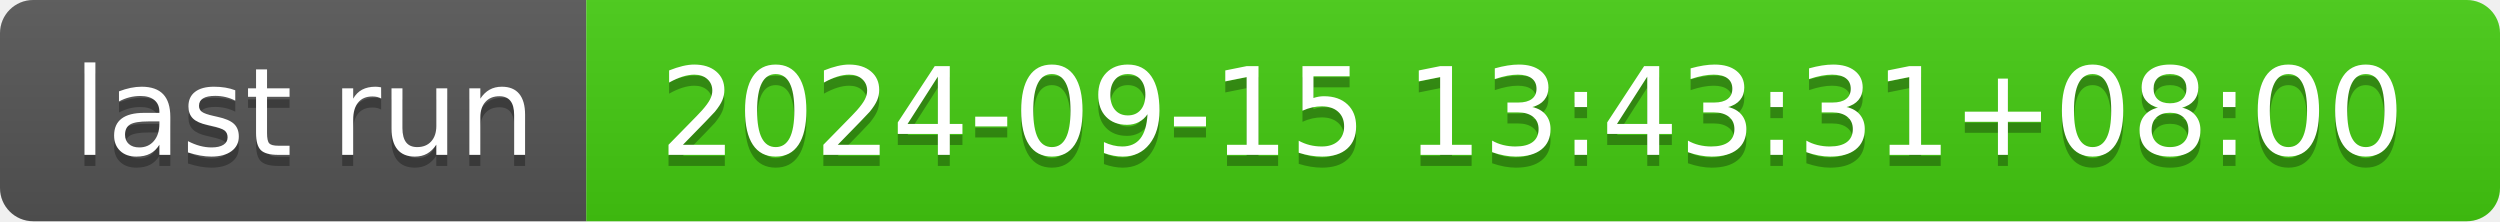
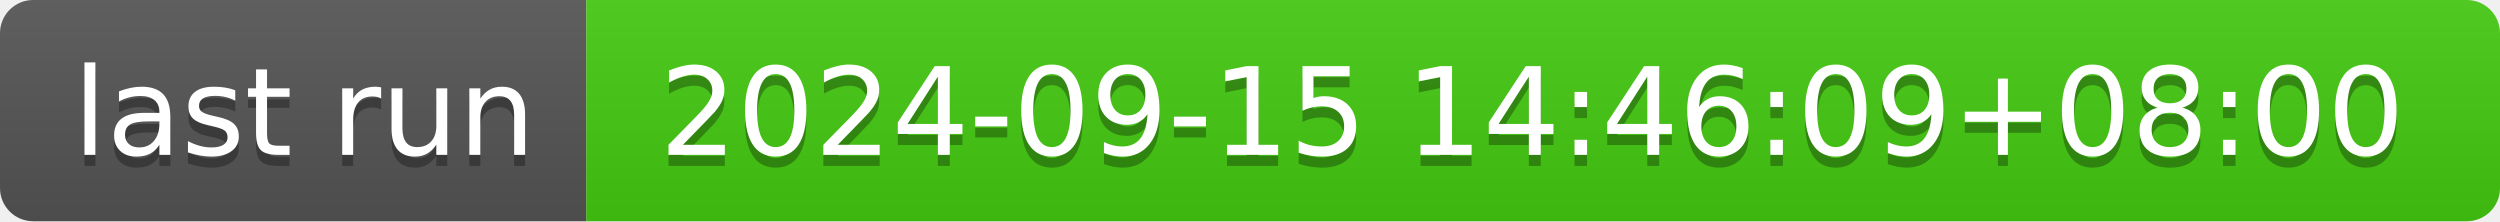
- <svg xmlns="http://www.w3.org/2000/svg" width="226" height="20" role="img" aria-label="last run: 2024-09-15 13:43:31+08:00">
+ <svg xmlns="http://www.w3.org/2000/svg" width="226" height="20" role="img" aria-label="last run: 2024-09-15 14:46:09+08:00">
  <linearGradient id="s" x2="0" y2="100%">
    <stop offset="0" stop-color="#bbb" stop-opacity=".1" />
    <stop offset="1" stop-opacity=".1" />
  </linearGradient>
  <clipPath id="r">
    <rect width="226" height="20" rx="3" fill="#fff" />
  </clipPath>
  <g clip-path="url(#r)">
    <rect width="53" height="20" fill="#555" />
    <rect x="53" width="173" height="20" fill="#4c1" />
    <rect width="226" height="20" fill="url(#s)" />
  </g>
  <g fill="#fff" text-anchor="middle" font-family="Verdana,Geneva,DejaVu Sans,sans-serif" text-rendering="geometricPrecision" font-size="110">
    <text aria-hidden="true" x="275" y="150" fill="#010101" fill-opacity=".3" transform="scale(.1)" textLength="430">last run</text>
    <text x="275" y="140" transform="scale(.1)" fill="#fff" textLength="430">last run</text>
-     <text aria-hidden="true" x="1385" y="150" fill="#010101" fill-opacity=".3" transform="scale(.1)" textLength="1630">2024-09-15 13:43:31+08:00</text>
-     <text x="1385" y="140" transform="scale(.1)" fill="#fff" textLength="1630">2024-09-15 13:43:31+08:00</text>
+     <text aria-hidden="true" x="1385" y="150" fill="#010101" fill-opacity=".3" transform="scale(.1)" textLength="1630">2024-09-15 14:46:09+08:00</text>
+     <text x="1385" y="140" transform="scale(.1)" fill="#fff" textLength="1630">2024-09-15 14:46:09+08:00</text>
  </g>
</svg>
